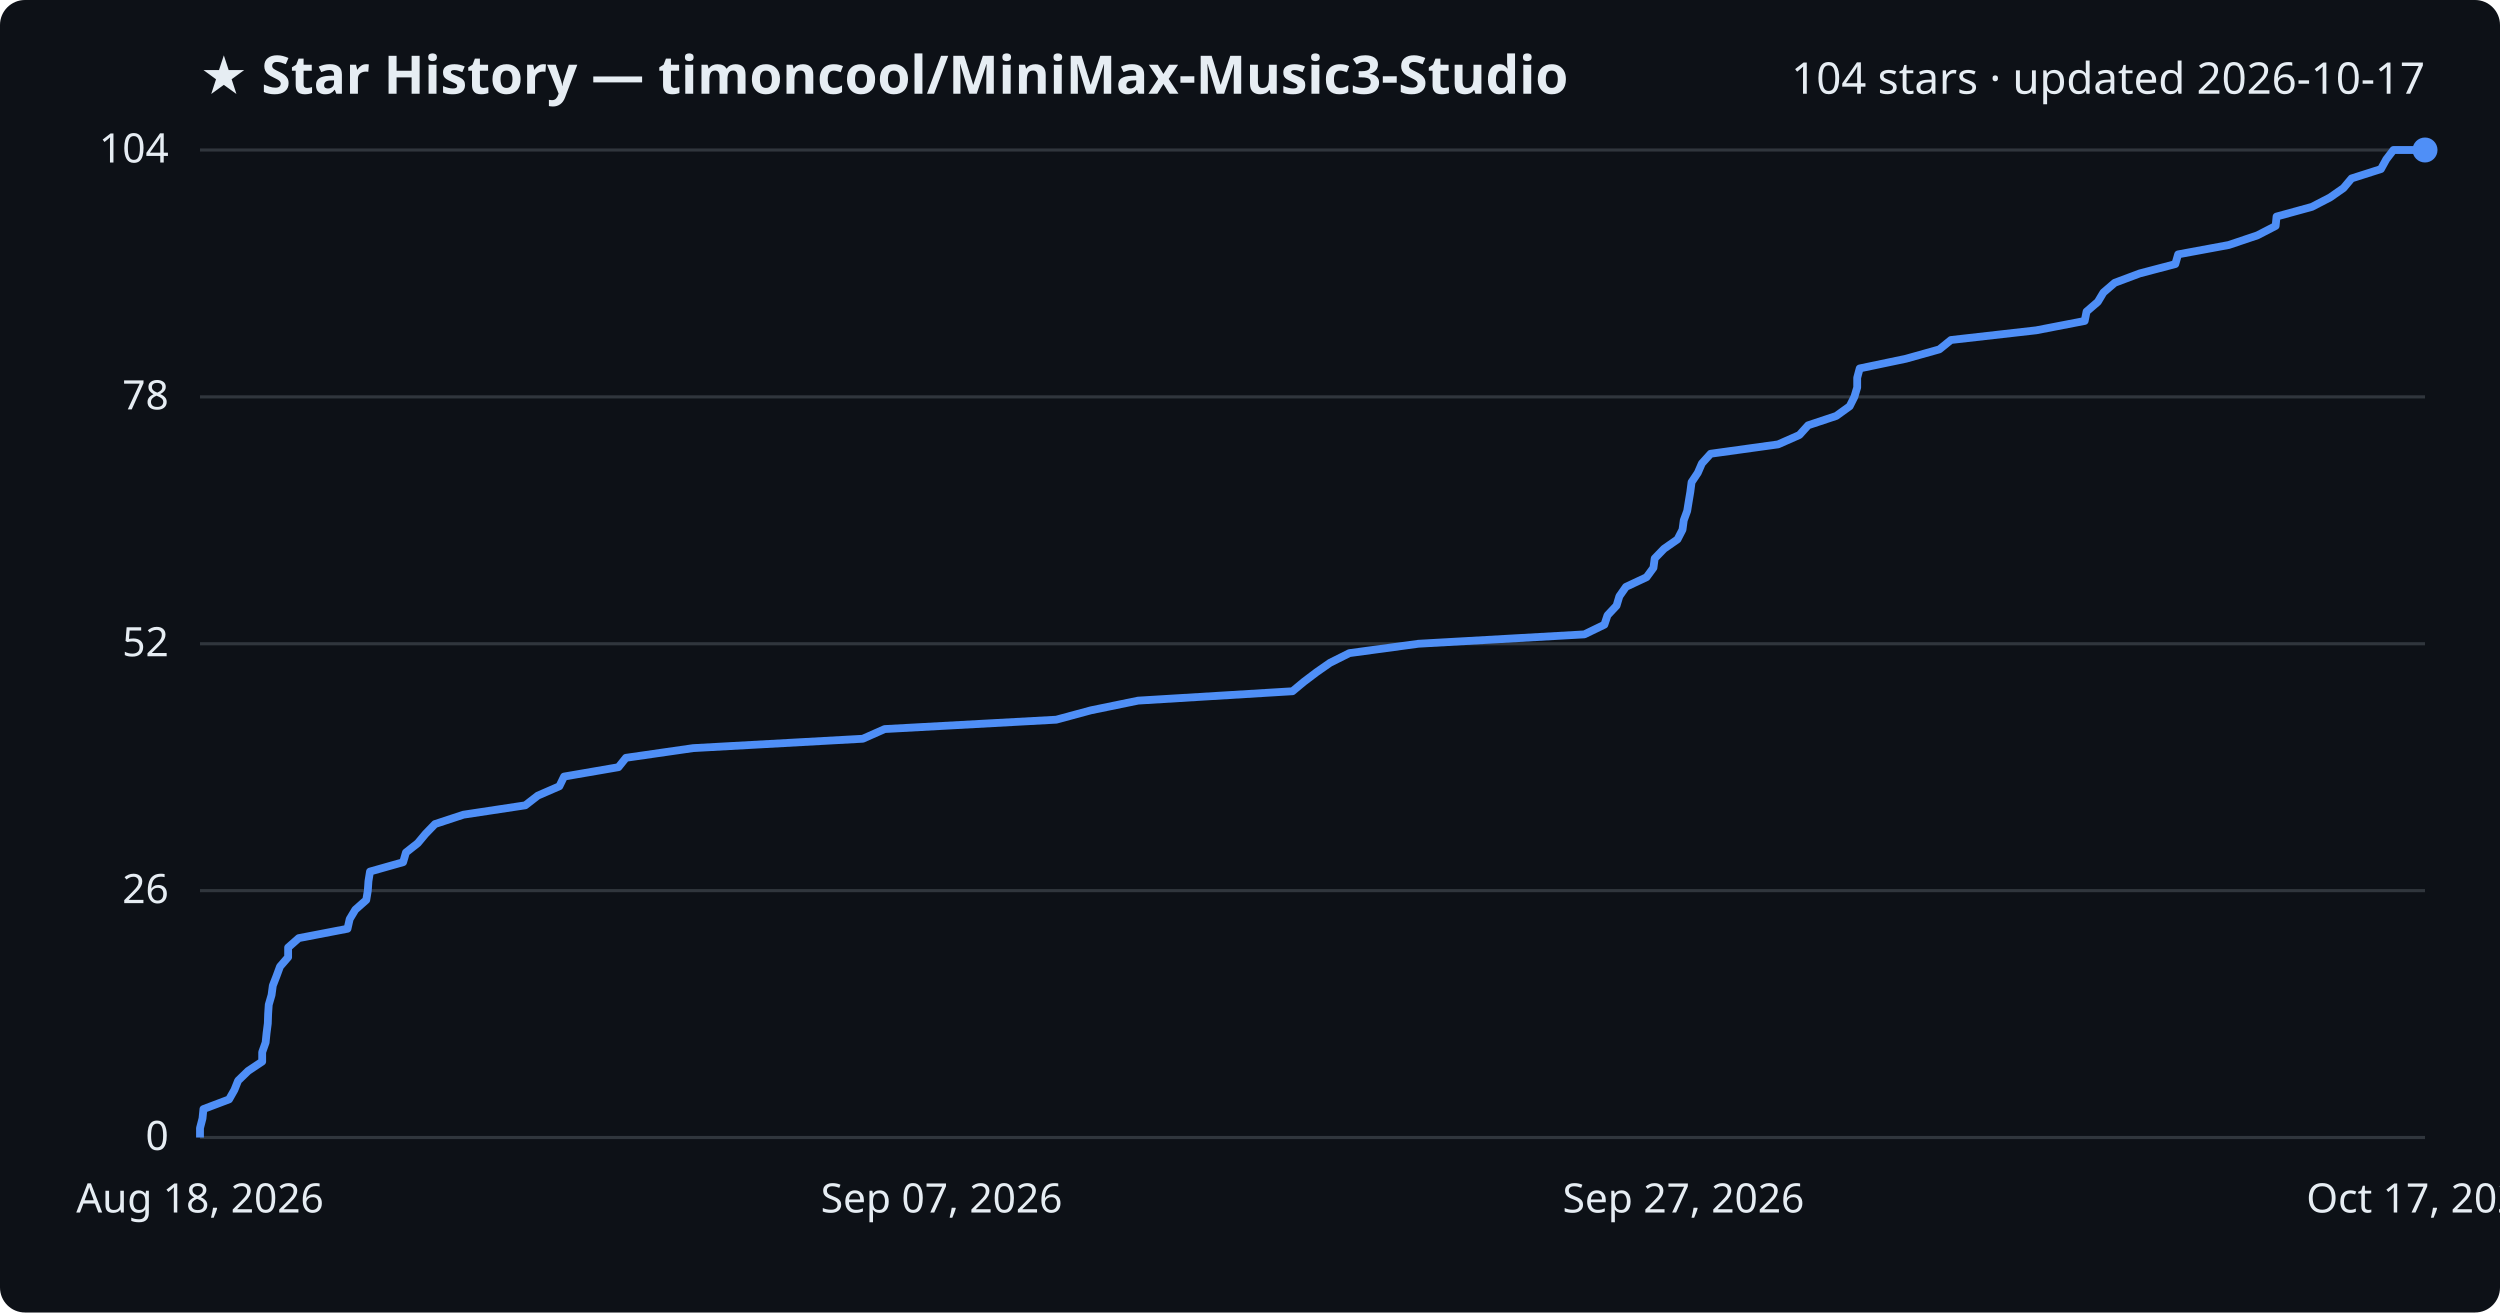
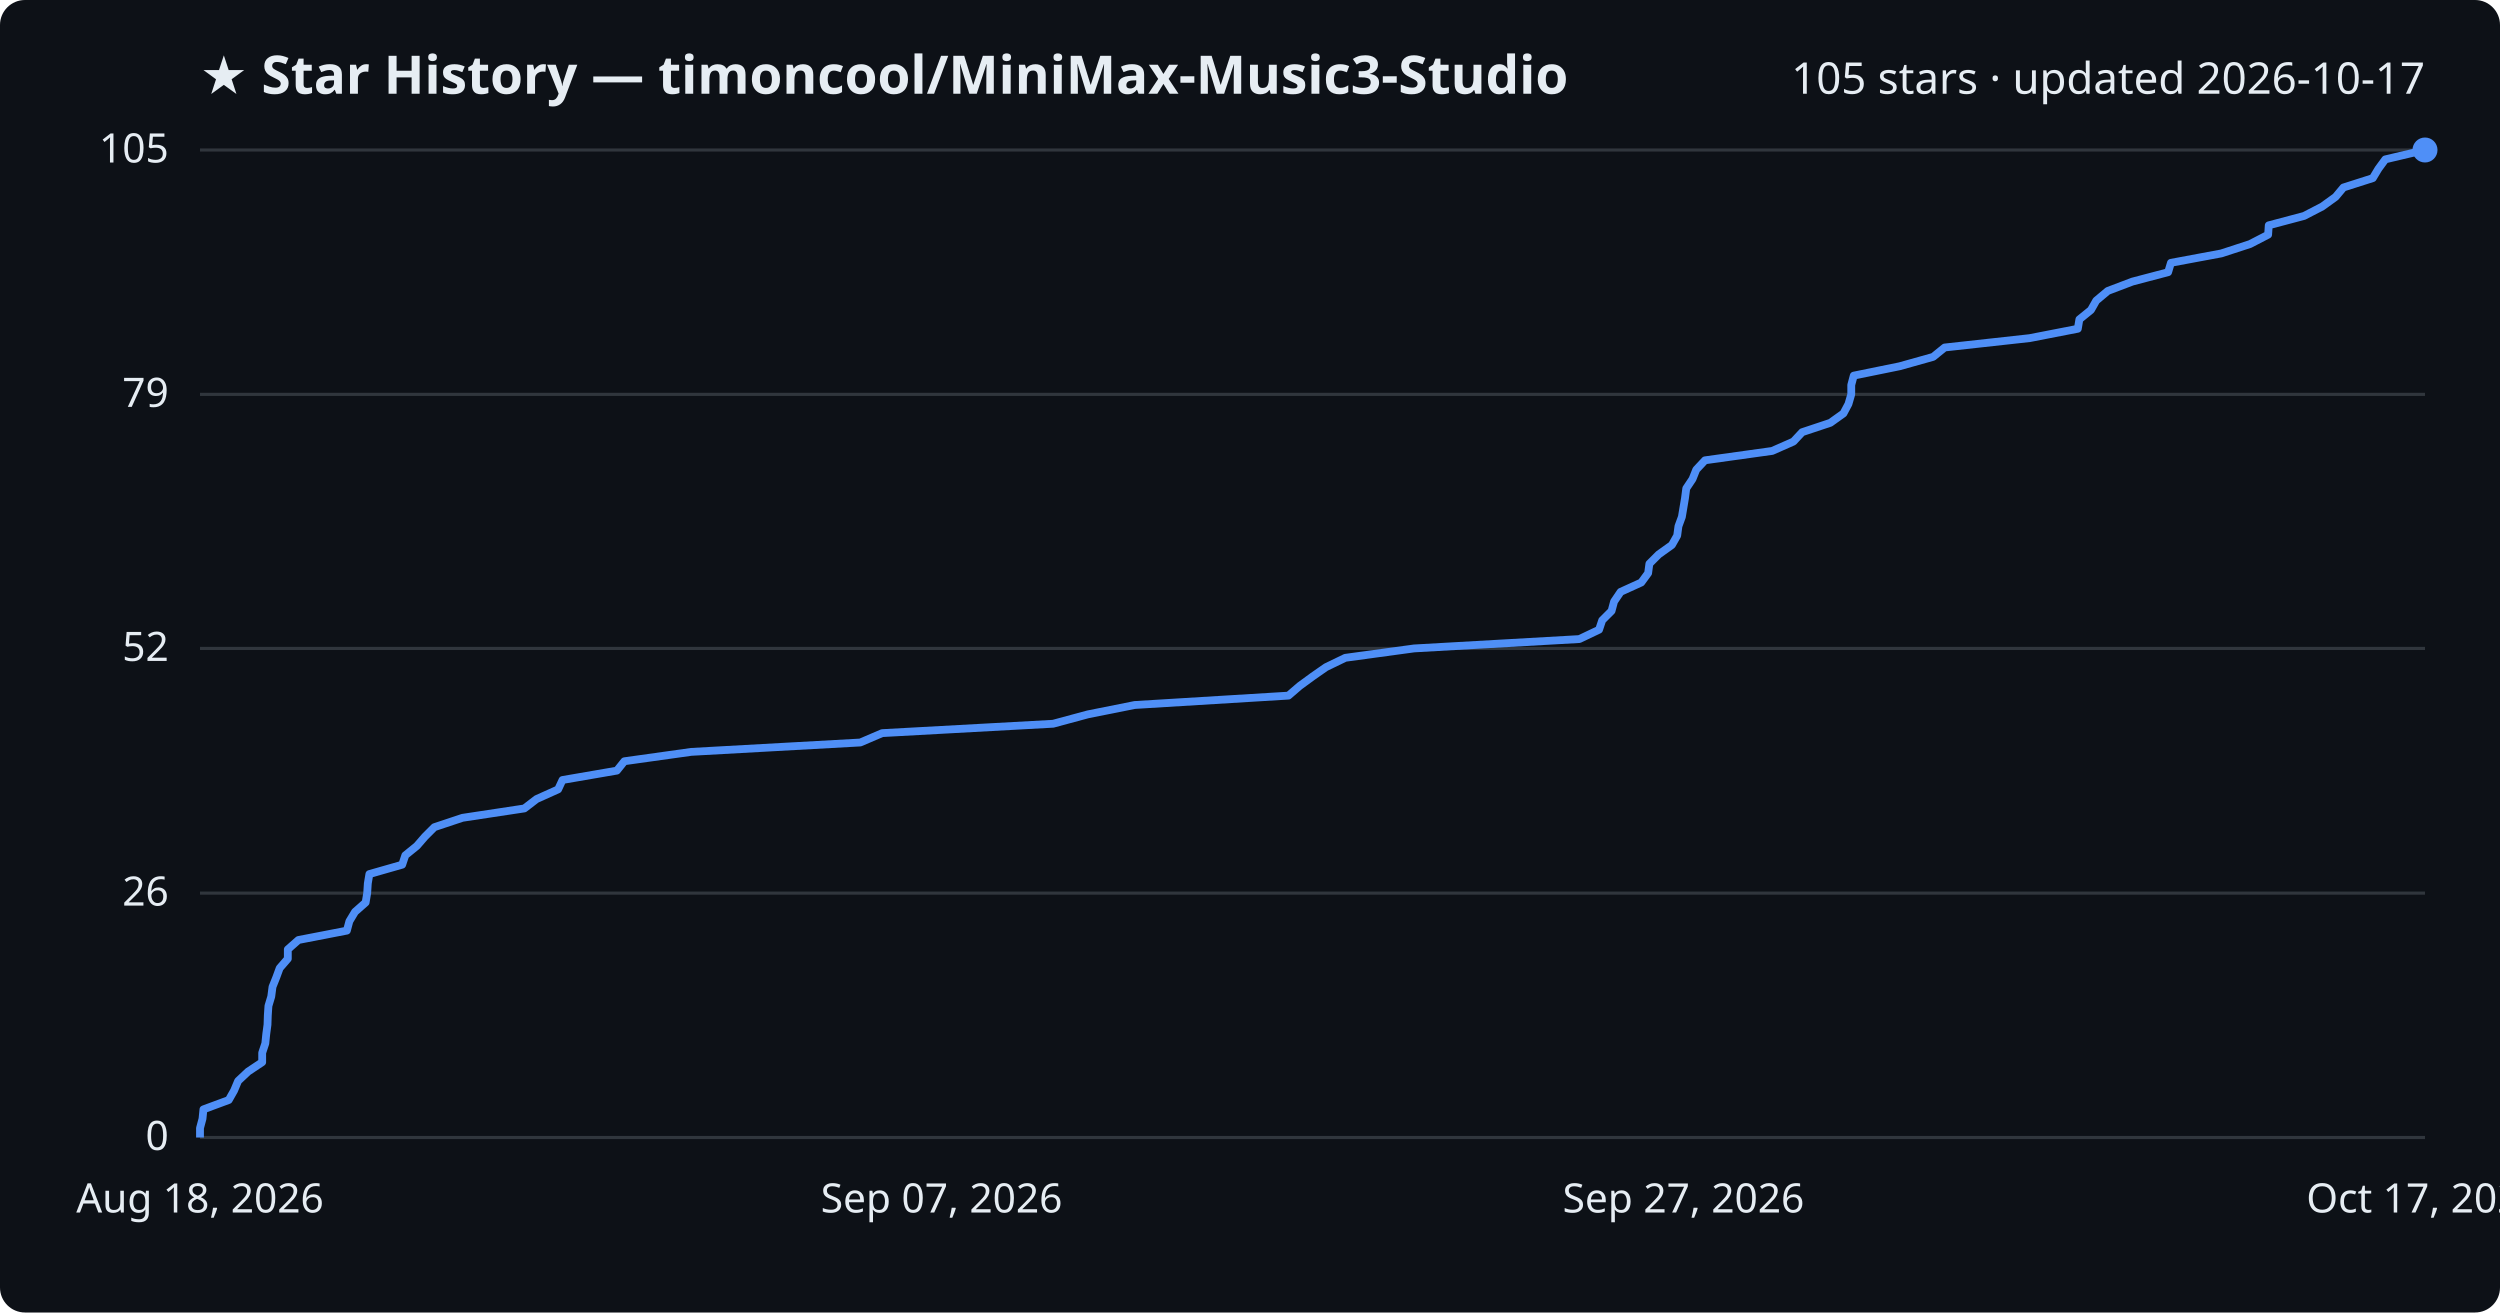
<svg xmlns="http://www.w3.org/2000/svg" viewBox="0 0 800 420" font-family="Segoe UI, sans-serif">
  <rect width="800" height="420" fill="#0d1117" rx="8" />
  <text x="64" y="30" fill="#e6edf3" font-size="17" font-weight="700">★ Star History — timoncool/MiniMax-Music3-Studio</text>
-   <text x="776" y="30" fill="#e6edf3" font-size="14" text-anchor="end">104 stars · updated 2026-10-17</text>
+   <text x="776" y="30" fill="#e6edf3" font-size="14" text-anchor="end">105 stars · updated 2026-10-17</text>
  <line x1="64" y1="364.0" x2="776" y2="364.0" stroke="#30363d" stroke-width="1" />
  <text x="54" y="368.0" fill="#e6edf3" font-size="13" text-anchor="end">0</text>
-   <line x1="64" y1="285.0" x2="776" y2="285.0" stroke="#30363d" stroke-width="1" />
-   <text x="54" y="289.0" fill="#e6edf3" font-size="13" text-anchor="end">26</text>
-   <line x1="64" y1="206.0" x2="776" y2="206.0" stroke="#30363d" stroke-width="1" />
-   <text x="54" y="210.0" fill="#e6edf3" font-size="13" text-anchor="end">52</text>
-   <line x1="64" y1="127.0" x2="776" y2="127.0" stroke="#30363d" stroke-width="1" />
-   <text x="54" y="131.0" fill="#e6edf3" font-size="13" text-anchor="end">78</text>
+   <line x1="64" y1="285.8" x2="776" y2="285.8" stroke="#30363d" stroke-width="1" />
+   <text x="54" y="289.8" fill="#e6edf3" font-size="13" text-anchor="end">26</text>
+   <line x1="64" y1="207.5" x2="776" y2="207.5" stroke="#30363d" stroke-width="1" />
+   <text x="54" y="211.5" fill="#e6edf3" font-size="13" text-anchor="end">52</text>
+   <line x1="64" y1="126.2" x2="776" y2="126.2" stroke="#30363d" stroke-width="1" />
+   <text x="54" y="130.2" fill="#e6edf3" font-size="13" text-anchor="end">79</text>
  <line x1="64" y1="48.0" x2="776" y2="48.0" stroke="#30363d" stroke-width="1" />
-   <text x="54" y="52.0" fill="#e6edf3" font-size="13" text-anchor="end">104</text>
-   <path d="M64.0,364.0 L64.0,361.0 L64.8,357.9 L65.1,354.9 L73.3,351.8 L75.0,348.8 L76.2,345.8 L79.4,342.7 L83.9,339.7 L83.9,336.7 L85.0,333.6 L85.3,330.6 L85.7,327.5 L85.8,324.5 L86.0,321.5 L86.9,318.4 L87.3,315.4 L88.5,312.3 L89.6,309.3 L92.2,306.3 L92.2,303.2 L95.6,300.2 L111.2,297.2 L111.9,294.1 L113.7,291.1 L117.2,288.0 L117.7,285.0 L117.9,282.0 L118.4,278.9 L129.0,275.9 L129.9,272.8 L133.7,269.8 L136.2,266.8 L139.2,263.7 L148.3,260.7 L168.1,257.7 L172.1,254.6 L179.0,251.6 L180.5,248.5 L197.9,245.5 L200.3,242.5 L221.8,239.4 L276.1,236.4 L283.1,233.3 L338.0,230.3 L349.1,227.3 L364.2,224.2 L413.6,221.2 L417.2,218.2 L421.3,215.1 L425.6,212.1 L431.8,209.0 L453.9,206.0 L507.0,203.0 L513.4,199.9 L514.4,196.9 L517.3,193.8 L518.2,190.8 L520.3,187.8 L526.9,184.7 L529.1,181.7 L529.5,178.7 L532.5,175.6 L536.8,172.6 L538.4,169.5 L538.8,166.5 L539.9,163.5 L540.4,160.4 L540.9,157.4 L541.3,154.3 L543.3,151.3 L544.6,148.3 L547.4,145.2 L569.0,142.2 L575.8,139.2 L578.6,136.1 L587.6,133.1 L591.9,130.0 L593.4,127.0 L594.3,124.0 L594.3,120.9 L595.1,117.9 L609.9,114.8 L620.6,111.8 L624.3,108.8 L651.6,105.7 L667.1,102.7 L667.7,99.7 L671.3,96.6 L673.1,93.6 L676.7,90.5 L684.7,87.5 L696.1,84.5 L697.0,81.4 L713.2,78.4 L722.4,75.3 L728.2,72.3 L728.5,69.3 L739.8,66.2 L745.6,63.2 L749.9,60.2 L752.5,57.1 L761.9,54.1 L763.6,51.0 L765.9,48.0 L776.0,48.0" fill="none" stroke="#4f8ff7" stroke-width="2.5" stroke-linejoin="round" />
+   <text x="54" y="52.0" fill="#e6edf3" font-size="13" text-anchor="end">105</text>
+   <path d="M64.0,364.0 L64.0,361.0 L64.8,358.0 L65.1,355.0 L73.2,352.0 L74.9,349.0 L76.2,345.9 L79.4,342.9 L83.9,339.9 L83.9,336.9 L84.9,333.9 L85.2,330.9 L85.6,327.9 L85.7,324.9 L85.9,321.9 L86.8,318.9 L87.2,315.8 L88.4,312.8 L89.5,309.8 L92.1,306.8 L92.1,303.8 L95.5,300.8 L111.0,297.8 L111.8,294.8 L113.6,291.8 L117.0,288.8 L117.5,285.8 L117.7,282.7 L118.2,279.7 L128.7,276.7 L129.7,273.7 L133.4,270.7 L136.0,267.7 L139.0,264.7 L148.0,261.7 L167.8,258.7 L171.7,255.7 L178.6,252.6 L180.0,249.6 L197.4,246.6 L199.8,243.6 L221.2,240.6 L275.3,237.6 L282.3,234.6 L337.0,231.6 L348.1,228.6 L363.1,225.6 L412.3,222.6 L415.9,219.5 L420.0,216.5 L424.3,213.5 L430.5,210.5 L452.5,207.5 L505.4,204.5 L511.7,201.5 L512.7,198.5 L515.7,195.5 L516.5,192.5 L518.6,189.4 L525.2,186.4 L527.4,183.4 L527.8,180.4 L530.8,177.4 L535.0,174.4 L536.7,171.4 L537.1,168.4 L538.2,165.4 L538.7,162.4 L539.2,159.4 L539.6,156.3 L541.6,153.3 L542.8,150.3 L545.6,147.3 L567.1,144.3 L573.9,141.3 L576.7,138.3 L585.7,135.3 L589.9,132.3 L591.5,129.3 L592.4,126.2 L592.4,123.2 L593.2,120.2 L607.9,117.2 L618.6,114.2 L622.3,111.2 L649.5,108.2 L664.9,105.2 L665.4,102.2 L669.1,99.2 L670.8,96.2 L674.5,93.1 L682.4,90.1 L693.8,87.1 L694.7,84.1 L710.8,81.1 L720.0,78.1 L725.8,75.1 L726.0,72.1 L737.3,69.1 L743.1,66.1 L747.4,63.0 L749.9,60.0 L759.3,57.0 L761.1,54.0 L763.3,51.0 L776.0,48.0 L776.0,48.0" fill="none" stroke="#4f8ff7" stroke-width="2.5" stroke-linejoin="round" />
  <circle cx="776.0" cy="48.0" r="4" fill="#4f8ff7" />
  <text x="64.0" y="388" fill="#e6edf3" font-size="13" text-anchor="middle">Aug 18, 2026</text>
  <text x="301.3" y="388" fill="#e6edf3" font-size="13" text-anchor="middle">Sep 07, 2026</text>
  <text x="538.7" y="388" fill="#e6edf3" font-size="13" text-anchor="middle">Sep 27, 2026</text>
  <text x="776.0" y="388" fill="#e6edf3" font-size="13" text-anchor="middle">Oct 17, 2026</text>
</svg>
